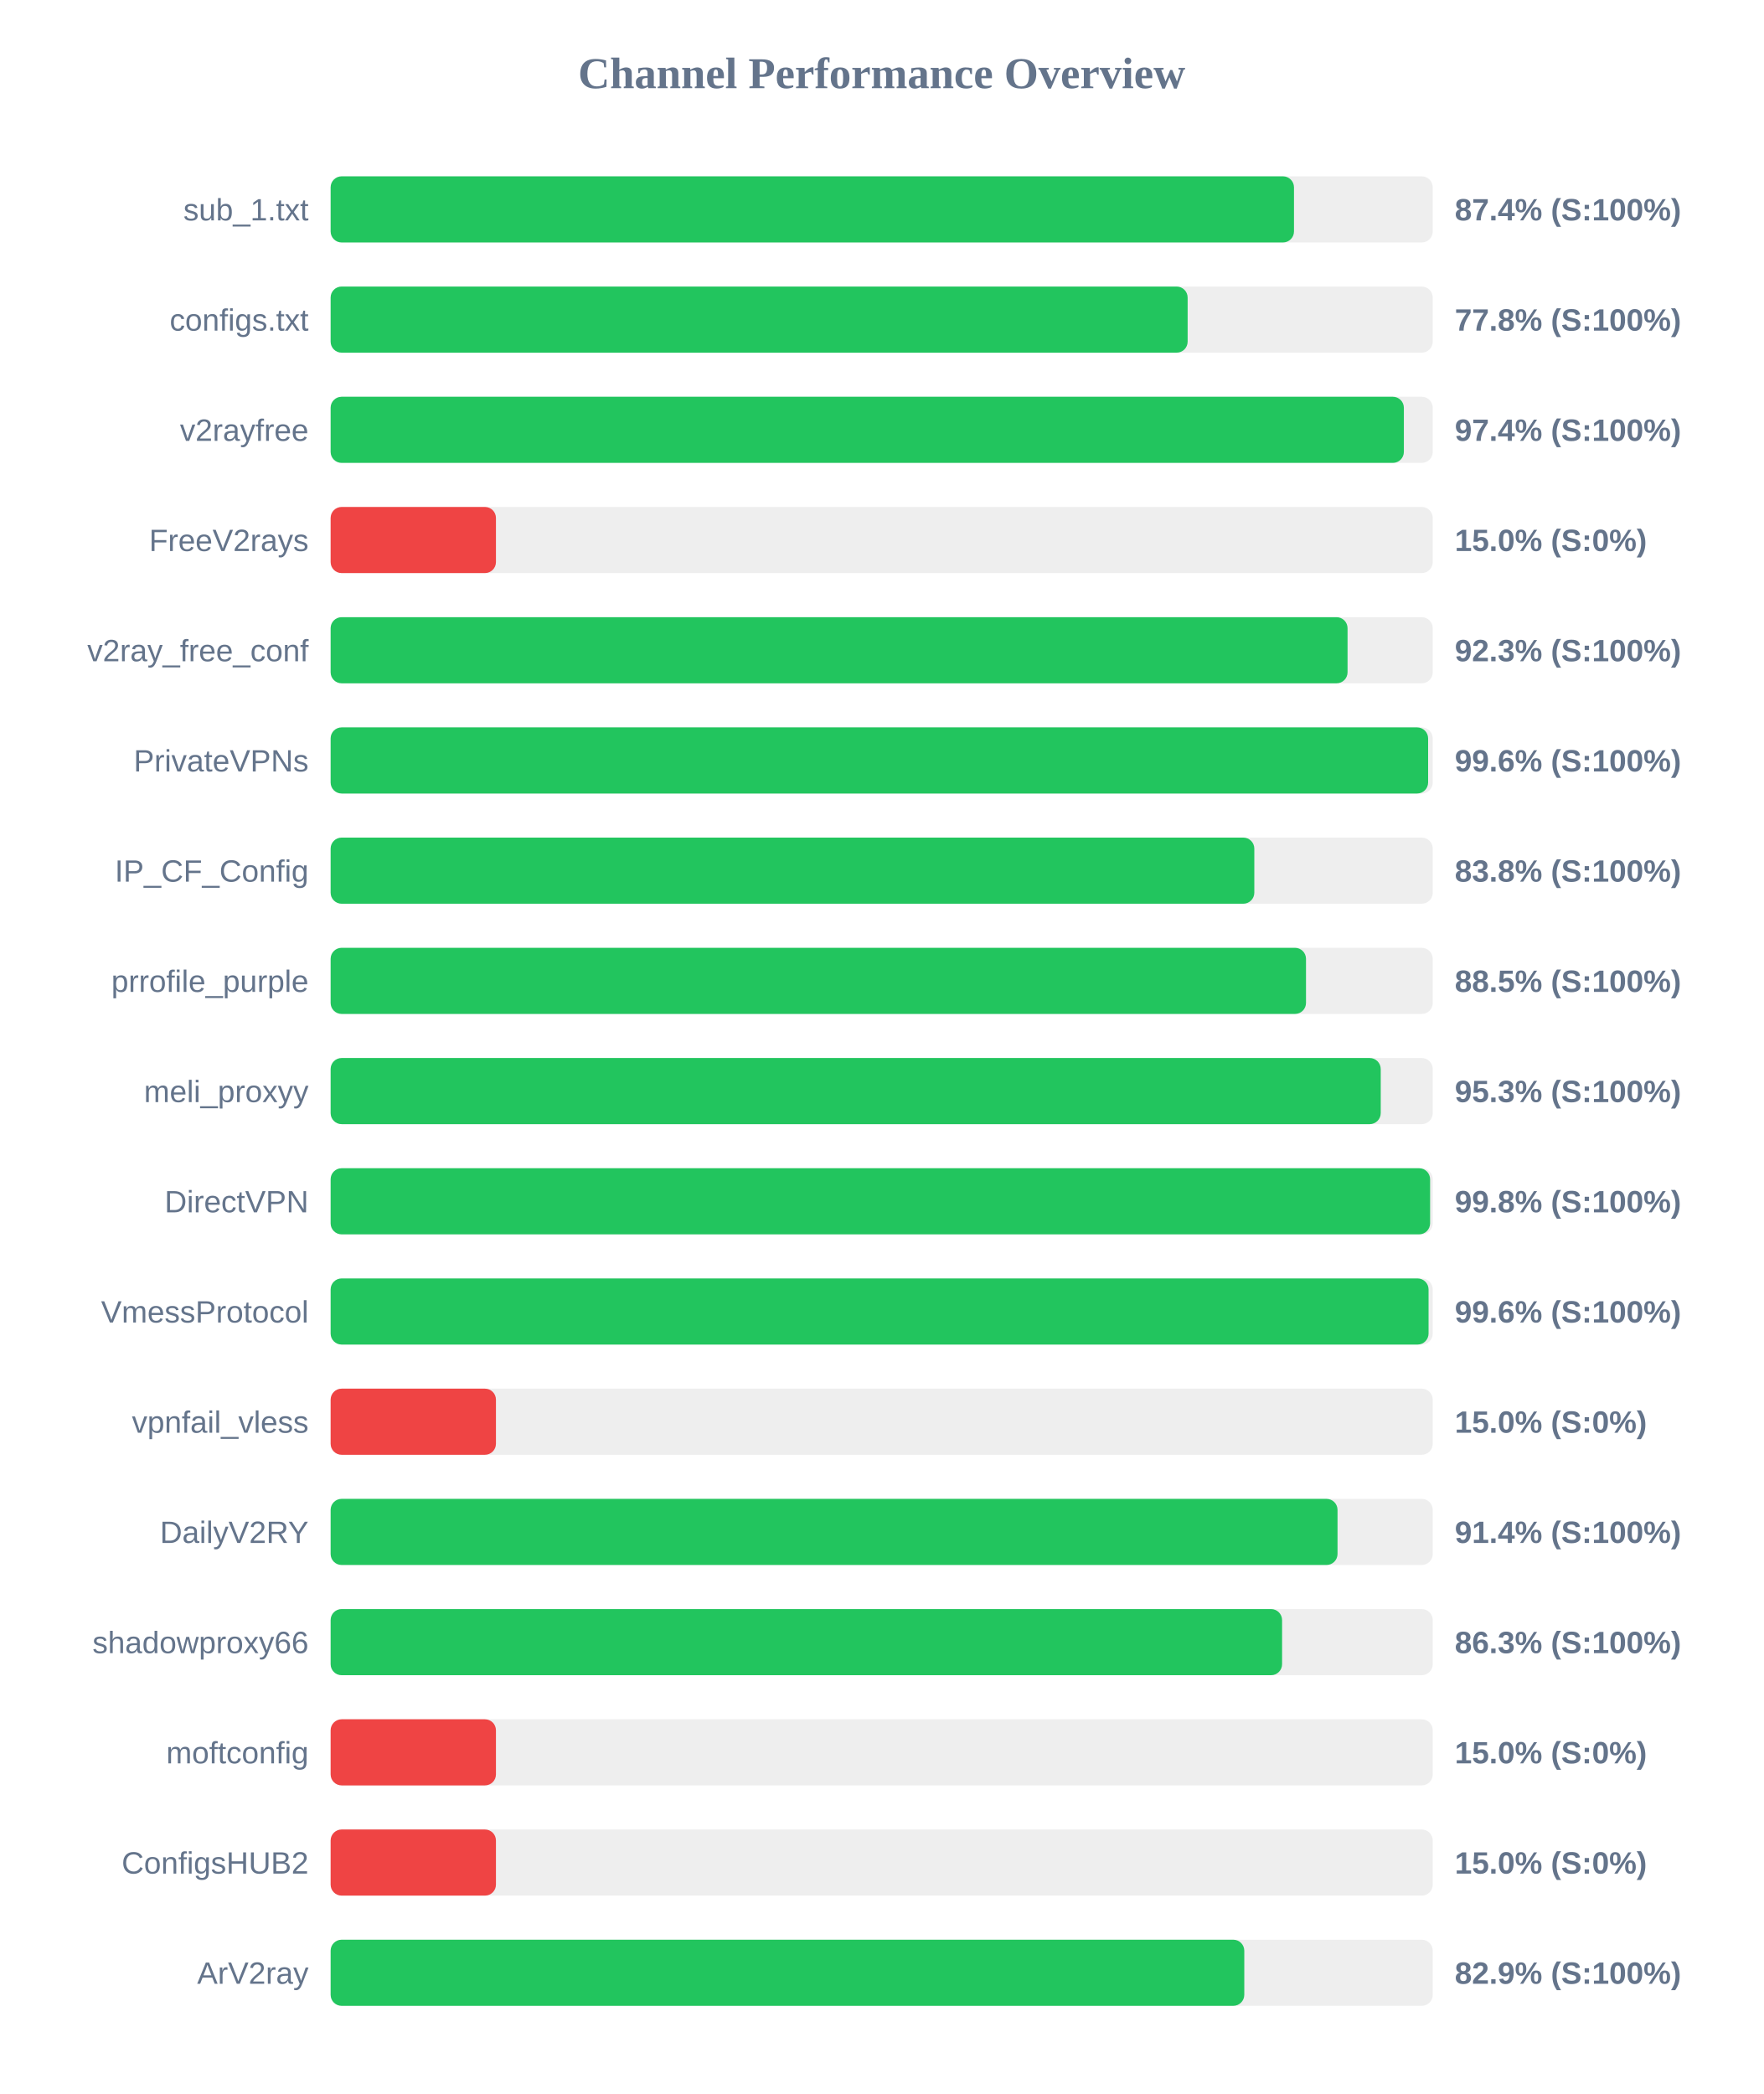
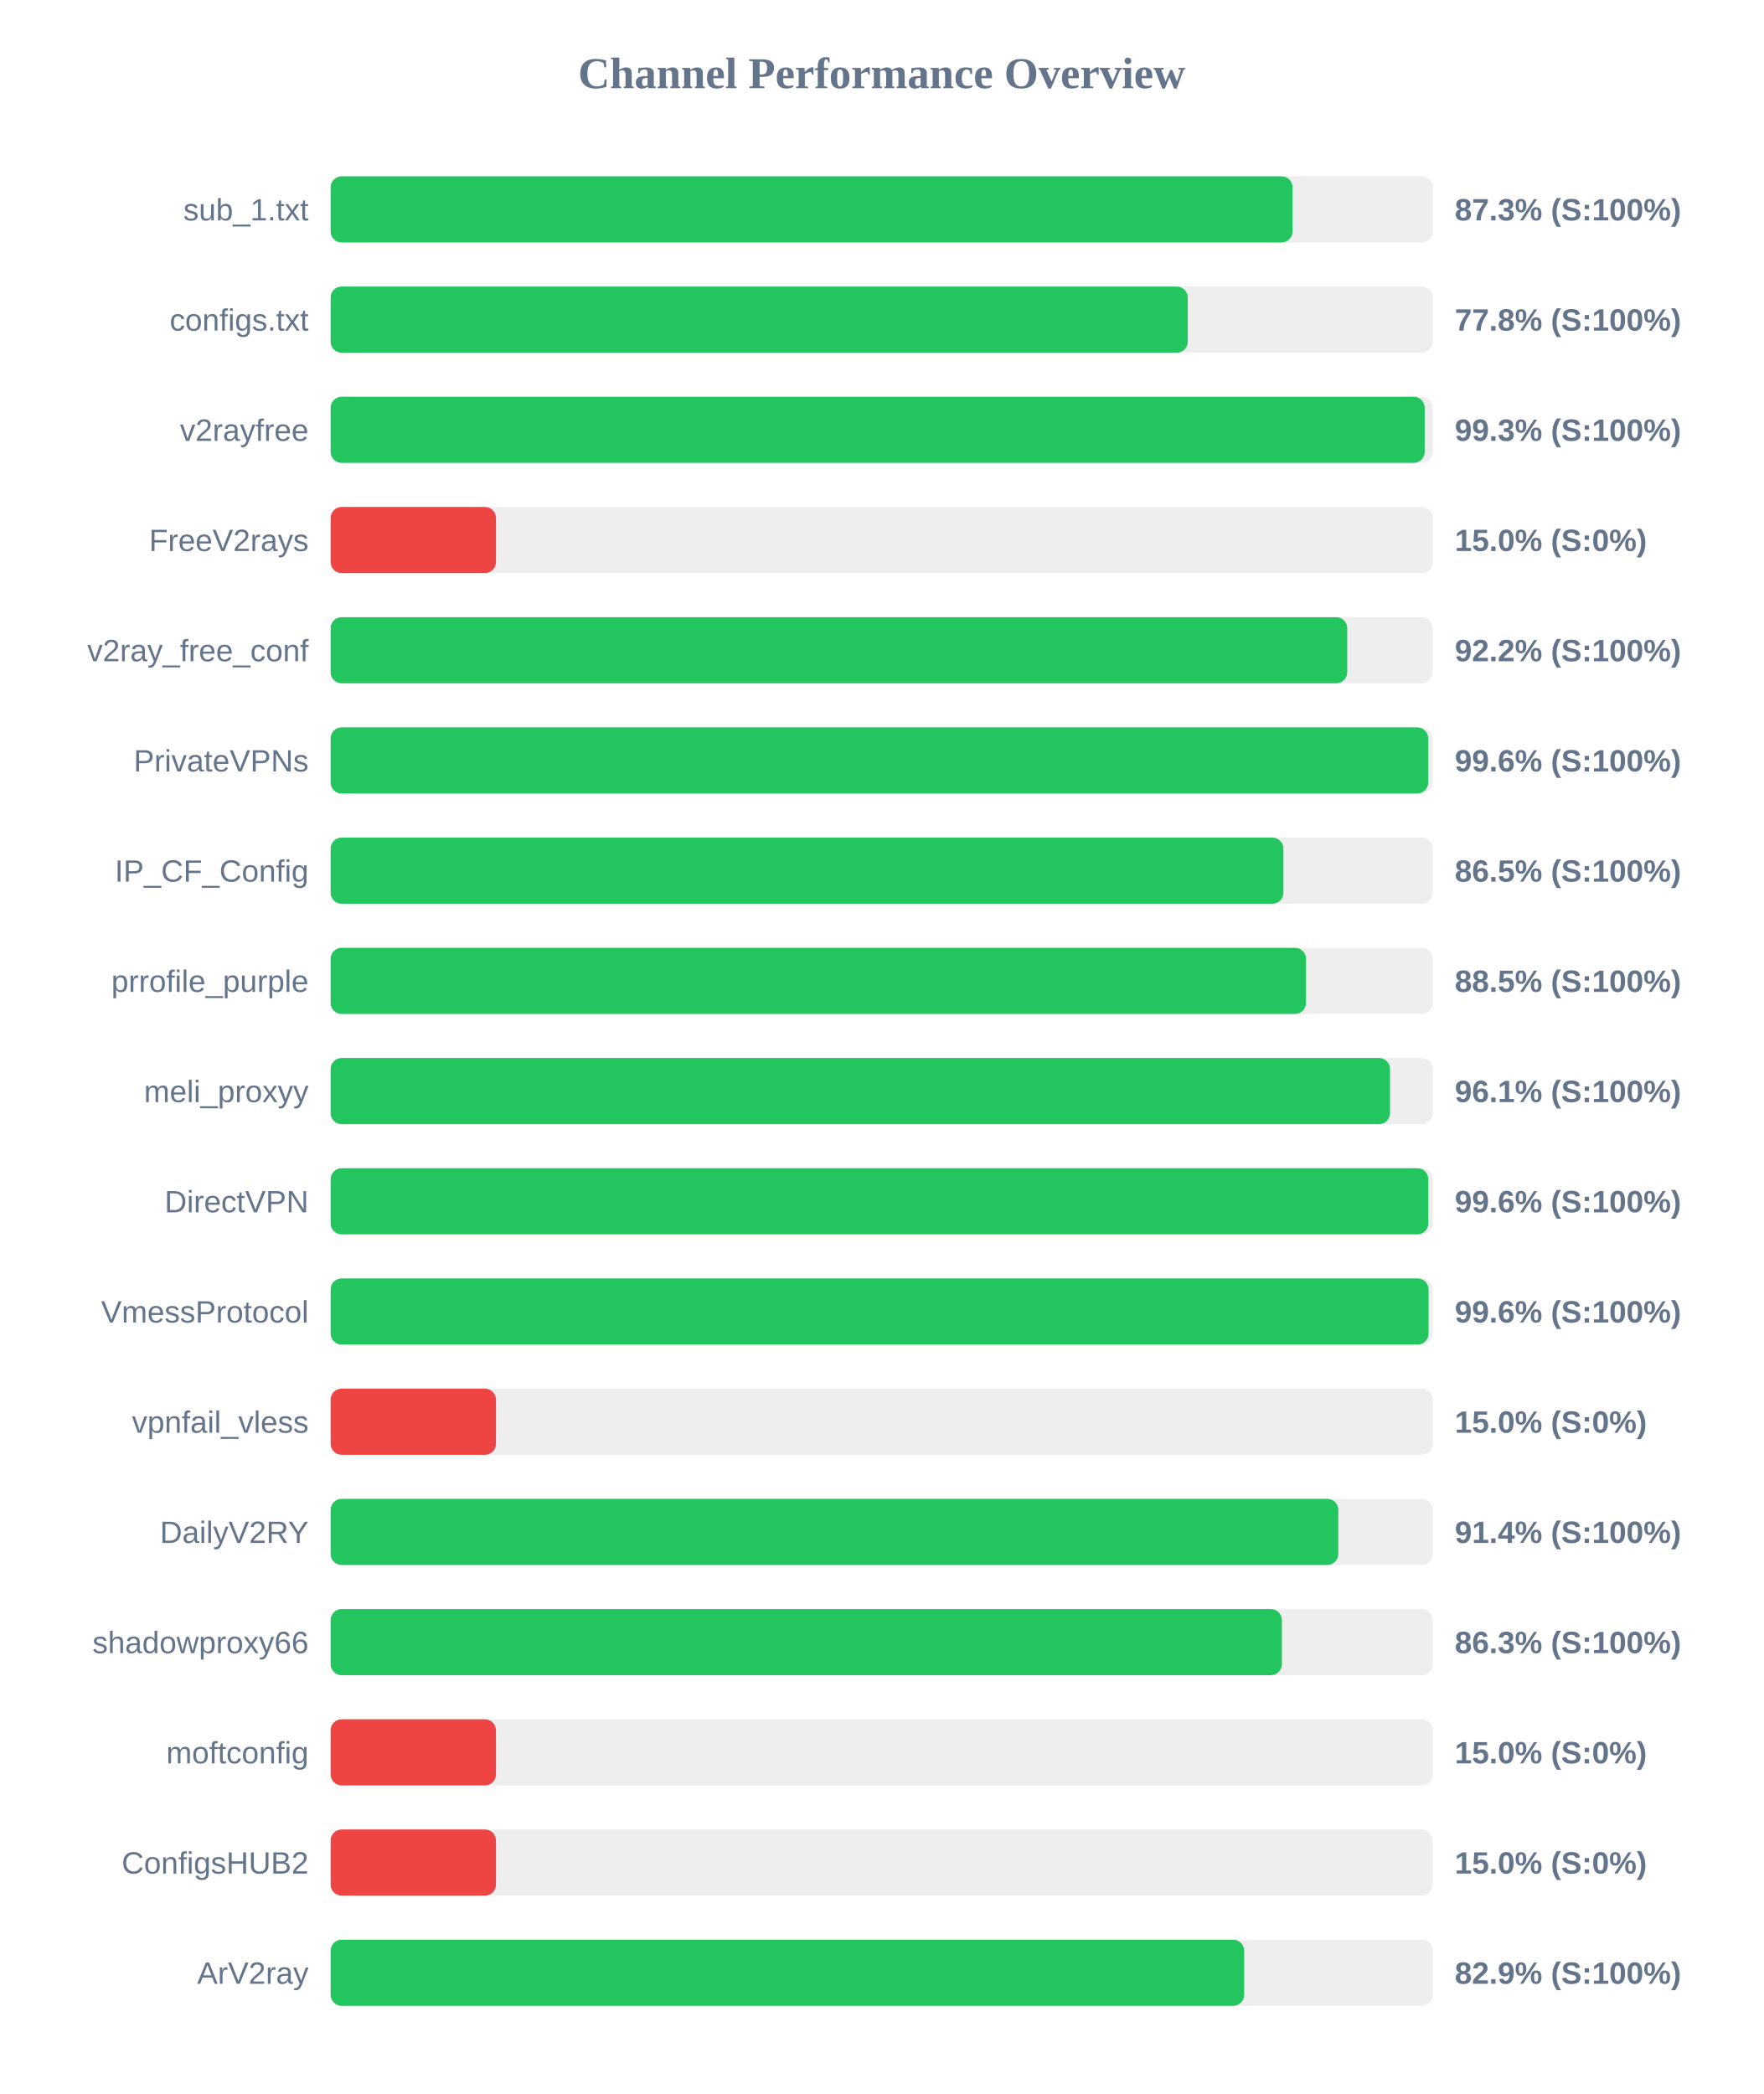
<svg xmlns="http://www.w3.org/2000/svg" width="800" height="950" version="1.1">
  <style>
        .row { font: 14px Arial; fill: #64748b; }
        .score { font: bold 14px Arial; fill: #64748b; }
    </style>
  <text x="400" y="40" text-anchor="middle" font-size="20px" font-weight="bold" fill="#64748b">Channel Performance Overview</text>
  <rect x="150" y="80" width="500" height="30" fill="#eee" rx="5" />
-   <rect x="150" y="80" width="437.05" height="30" fill="#22c55e" rx="5" />
+   <rect x="150" y="80" width="436.4" height="30" fill="#22c55e" rx="5" />
  <text x="140" y="100" text-anchor="end" class="row">sub_1.txt</text>
-   <text x="660" y="100" text-anchor="start" class="score">87.4% (S:100%)</text>
+   <text x="660" y="100" text-anchor="start" class="score">87.3% (S:100%)</text>
  <rect x="150" y="130" width="500" height="30" fill="#eee" rx="5" />
-   <rect x="150" y="130" width="388.8" height="30" fill="#22c55e" rx="5" />
+   <rect x="150" y="130" width="388.85" height="30" fill="#22c55e" rx="5" />
  <text x="140" y="150" text-anchor="end" class="row">configs.txt</text>
  <text x="660" y="150" text-anchor="start" class="score">77.8% (S:100%)</text>
  <rect x="150" y="180" width="500" height="30" fill="#eee" rx="5" />
-   <rect x="150" y="180" width="486.9" height="30" fill="#22c55e" rx="5" />
+   <rect x="150" y="180" width="496.35" height="30" fill="#22c55e" rx="5" />
  <text x="140" y="200" text-anchor="end" class="row">v2rayfree</text>
-   <text x="660" y="200" text-anchor="start" class="score">97.4% (S:100%)</text>
+   <text x="660" y="200" text-anchor="start" class="score">99.3% (S:100%)</text>
  <rect x="150" y="230" width="500" height="30" fill="#eee" rx="5" />
  <rect x="150" y="230" width="75.0" height="30" fill="#ef4444" rx="5" />
  <text x="140" y="250" text-anchor="end" class="row">FreeV2rays</text>
  <text x="660" y="250" text-anchor="start" class="score">15.0% (S:0%)</text>
  <rect x="150" y="280" width="500" height="30" fill="#eee" rx="5" />
-   <rect x="150" y="280" width="461.35" height="30" fill="#22c55e" rx="5" />
+   <rect x="150" y="280" width="461.2" height="30" fill="#22c55e" rx="5" />
  <text x="140" y="300" text-anchor="end" class="row">v2ray_free_conf</text>
-   <text x="660" y="300" text-anchor="start" class="score">92.3% (S:100%)</text>
+   <text x="660" y="300" text-anchor="start" class="score">92.2% (S:100%)</text>
  <rect x="150" y="330" width="500" height="30" fill="#eee" rx="5" />
-   <rect x="150" y="330" width="497.9" height="30" fill="#22c55e" rx="5" />
+   <rect x="150" y="330" width="497.95" height="30" fill="#22c55e" rx="5" />
  <text x="140" y="350" text-anchor="end" class="row">PrivateVPNs</text>
  <text x="660" y="350" text-anchor="start" class="score">99.6% (S:100%)</text>
  <rect x="150" y="380" width="500" height="30" fill="#eee" rx="5" />
-   <rect x="150" y="380" width="419.05" height="30" fill="#22c55e" rx="5" />
+   <rect x="150" y="380" width="432.25" height="30" fill="#22c55e" rx="5" />
  <text x="140" y="400" text-anchor="end" class="row">IP_CF_Config</text>
-   <text x="660" y="400" text-anchor="start" class="score">83.8% (S:100%)</text>
+   <text x="660" y="400" text-anchor="start" class="score">86.5% (S:100%)</text>
  <rect x="150" y="430" width="500" height="30" fill="#eee" rx="5" />
  <rect x="150" y="430" width="442.5" height="30" fill="#22c55e" rx="5" />
  <text x="140" y="450" text-anchor="end" class="row">prrofile_purple</text>
  <text x="660" y="450" text-anchor="start" class="score">88.5% (S:100%)</text>
  <rect x="150" y="480" width="500" height="30" fill="#eee" rx="5" />
-   <rect x="150" y="480" width="476.4" height="30" fill="#22c55e" rx="5" />
+   <rect x="150" y="480" width="480.6" height="30" fill="#22c55e" rx="5" />
  <text x="140" y="500" text-anchor="end" class="row">meli_proxyy</text>
-   <text x="660" y="500" text-anchor="start" class="score">95.3% (S:100%)</text>
+   <text x="660" y="500" text-anchor="start" class="score">96.1% (S:100%)</text>
  <rect x="150" y="530" width="500" height="30" fill="#eee" rx="5" />
-   <rect x="150" y="530" width="498.8" height="30" fill="#22c55e" rx="5" />
+   <rect x="150" y="530" width="498.0" height="30" fill="#22c55e" rx="5" />
  <text x="140" y="550" text-anchor="end" class="row">DirectVPN</text>
-   <text x="660" y="550" text-anchor="start" class="score">99.8% (S:100%)</text>
+   <text x="660" y="550" text-anchor="start" class="score">99.6% (S:100%)</text>
  <rect x="150" y="580" width="500" height="30" fill="#eee" rx="5" />
  <rect x="150" y="580" width="498.1" height="30" fill="#22c55e" rx="5" />
  <text x="140" y="600" text-anchor="end" class="row">VmessProtocol</text>
  <text x="660" y="600" text-anchor="start" class="score">99.6% (S:100%)</text>
  <rect x="150" y="630" width="500" height="30" fill="#eee" rx="5" />
  <rect x="150" y="630" width="75.0" height="30" fill="#ef4444" rx="5" />
  <text x="140" y="650" text-anchor="end" class="row">vpnfail_vless</text>
  <text x="660" y="650" text-anchor="start" class="score">15.0% (S:0%)</text>
  <rect x="150" y="680" width="500" height="30" fill="#eee" rx="5" />
-   <rect x="150" y="680" width="456.8" height="30" fill="#22c55e" rx="5" />
+   <rect x="150" y="680" width="457.15" height="30" fill="#22c55e" rx="5" />
  <text x="140" y="700" text-anchor="end" class="row">DailyV2RY</text>
  <text x="660" y="700" text-anchor="start" class="score">91.4% (S:100%)</text>
  <rect x="150" y="730" width="500" height="30" fill="#eee" rx="5" />
-   <rect x="150" y="730" width="431.65" height="30" fill="#22c55e" rx="5" />
+   <rect x="150" y="730" width="431.55" height="30" fill="#22c55e" rx="5" />
  <text x="140" y="750" text-anchor="end" class="row">shadowproxy66</text>
  <text x="660" y="750" text-anchor="start" class="score">86.3% (S:100%)</text>
  <rect x="150" y="780" width="500" height="30" fill="#eee" rx="5" />
  <rect x="150" y="780" width="75.0" height="30" fill="#ef4444" rx="5" />
  <text x="140" y="800" text-anchor="end" class="row">moftconfig</text>
  <text x="660" y="800" text-anchor="start" class="score">15.0% (S:0%)</text>
  <rect x="150" y="830" width="500" height="30" fill="#eee" rx="5" />
  <rect x="150" y="830" width="75.0" height="30" fill="#ef4444" rx="5" />
  <text x="140" y="850" text-anchor="end" class="row">ConfigsHUB2</text>
  <text x="660" y="850" text-anchor="start" class="score">15.0% (S:0%)</text>
  <rect x="150" y="880" width="500" height="30" fill="#eee" rx="5" />
-   <rect x="150" y="880" width="414.5" height="30" fill="#22c55e" rx="5" />
+   <rect x="150" y="880" width="414.45" height="30" fill="#22c55e" rx="5" />
  <text x="140" y="900" text-anchor="end" class="row">ArV2ray</text>
  <text x="660" y="900" text-anchor="start" class="score">82.9% (S:100%)</text>
</svg>
